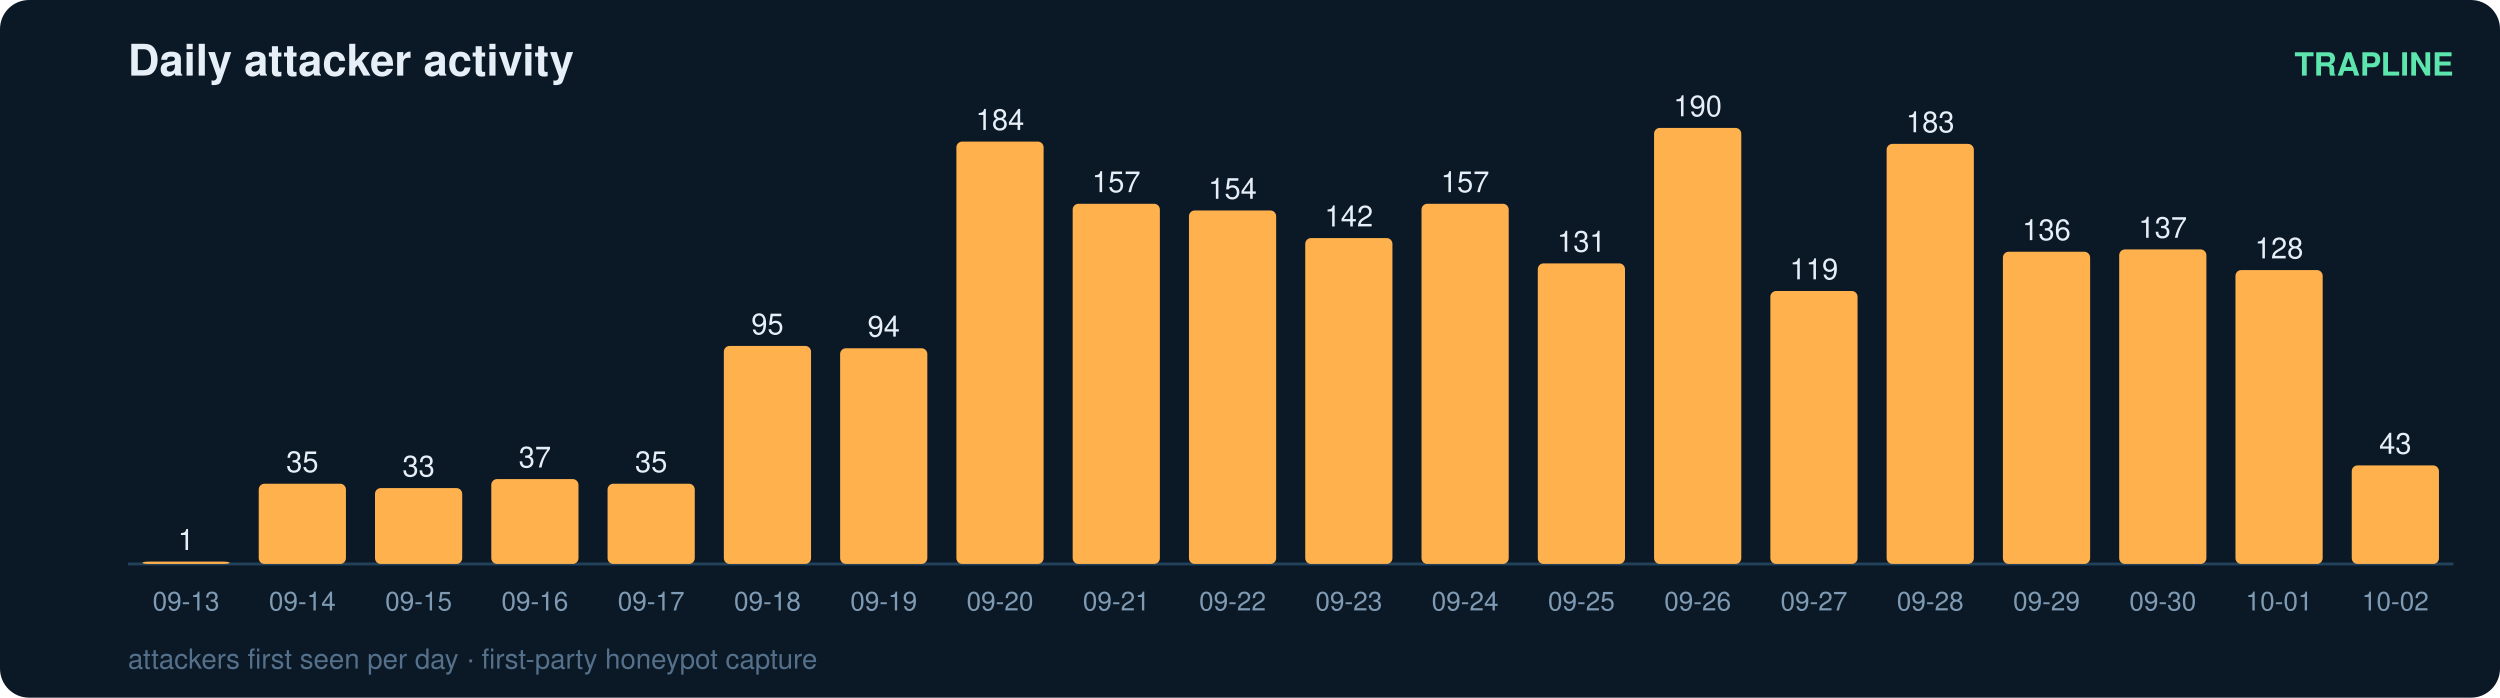
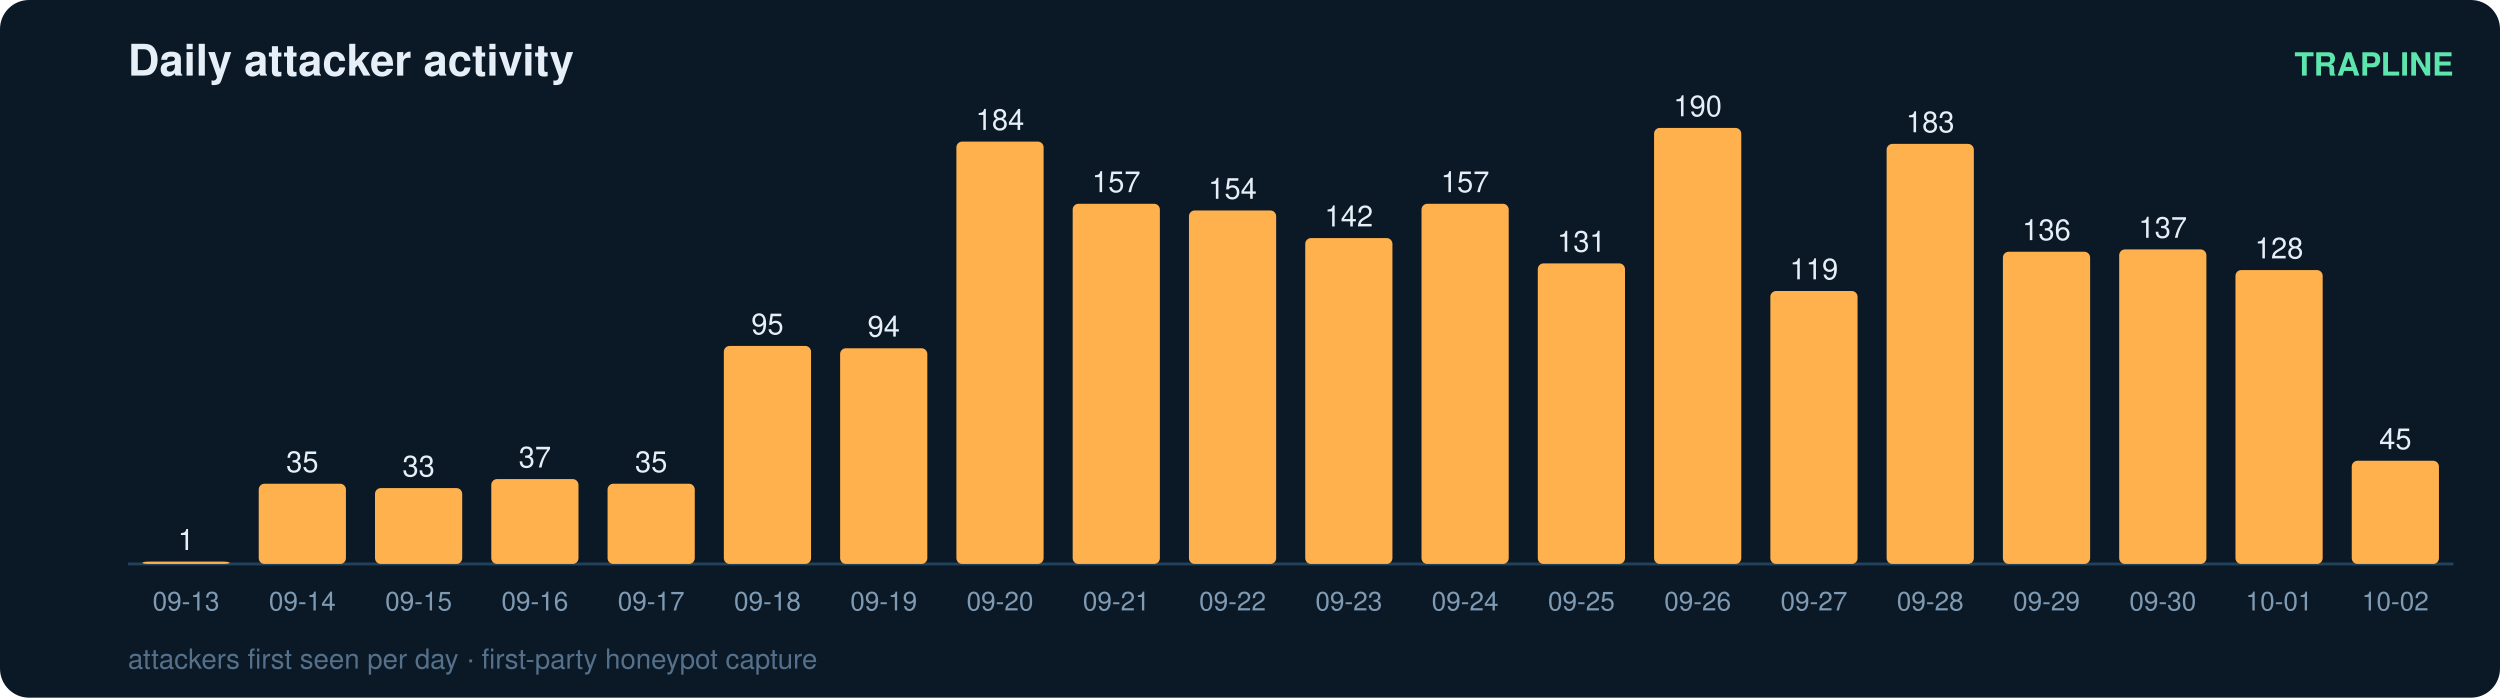
<svg xmlns="http://www.w3.org/2000/svg" width="860" height="240" viewBox="0 0 860 240" font-family="ui-sans-serif,Segoe UI,Helvetica,Arial">
  <rect width="860" height="240" rx="10" fill="#0b1826" />
  <text x="44" y="26" fill="#e6eff7" font-size="15" font-weight="700">Daily attacker activity</text>
  <text x="844" y="26" fill="#5ce6ad" font-size="11" text-anchor="end" font-weight="600">TRAPLINE</text>
  <line x1="44" y1="194" x2="844" y2="194" stroke="#22415a" stroke-width="1" />
  <rect x="49" y="193.2" width="30" height="0.8" rx="2" fill="#ffb14e" />
  <text x="64.0" y="189.2" fill="#e6eff7" font-size="10" text-anchor="middle" font-variant-numeric="tabular-nums">1</text>
  <text x="64.0" y="210.0" fill="#7f9bb3" font-size="9" text-anchor="middle">09-13</text>
  <rect x="89" y="166.4" width="30" height="27.6" rx="2" fill="#ffb14e" />
  <text x="104.0" y="162.4" fill="#e6eff7" font-size="10" text-anchor="middle" font-variant-numeric="tabular-nums">35</text>
  <text x="104.0" y="210.0" fill="#7f9bb3" font-size="9" text-anchor="middle">09-14</text>
  <rect x="129" y="167.9" width="30" height="26.1" rx="2" fill="#ffb14e" />
  <text x="144.0" y="163.9" fill="#e6eff7" font-size="10" text-anchor="middle" font-variant-numeric="tabular-nums">33</text>
  <text x="144.0" y="210.0" fill="#7f9bb3" font-size="9" text-anchor="middle">09-15</text>
  <rect x="169" y="164.8" width="30" height="29.2" rx="2" fill="#ffb14e" />
  <text x="184.0" y="160.8" fill="#e6eff7" font-size="10" text-anchor="middle" font-variant-numeric="tabular-nums">37</text>
  <text x="184.0" y="210.0" fill="#7f9bb3" font-size="9" text-anchor="middle">09-16</text>
  <rect x="209" y="166.4" width="30" height="27.6" rx="2" fill="#ffb14e" />
  <text x="224.0" y="162.4" fill="#e6eff7" font-size="10" text-anchor="middle" font-variant-numeric="tabular-nums">35</text>
  <text x="224.0" y="210.0" fill="#7f9bb3" font-size="9" text-anchor="middle">09-17</text>
  <rect x="249" y="119.0" width="30" height="75.0" rx="2" fill="#ffb14e" />
  <text x="264.0" y="115.0" fill="#e6eff7" font-size="10" text-anchor="middle" font-variant-numeric="tabular-nums">95</text>
  <text x="264.0" y="210.0" fill="#7f9bb3" font-size="9" text-anchor="middle">09-18</text>
  <rect x="289" y="119.8" width="30" height="74.2" rx="2" fill="#ffb14e" />
  <text x="304.0" y="115.8" fill="#e6eff7" font-size="10" text-anchor="middle" font-variant-numeric="tabular-nums">94</text>
  <text x="304.0" y="210.0" fill="#7f9bb3" font-size="9" text-anchor="middle">09-19</text>
  <rect x="329" y="48.7" width="30" height="145.3" rx="2" fill="#ffb14e" />
  <text x="344.0" y="44.7" fill="#e6eff7" font-size="10" text-anchor="middle" font-variant-numeric="tabular-nums">184</text>
  <text x="344.0" y="210.0" fill="#7f9bb3" font-size="9" text-anchor="middle">09-20</text>
  <rect x="369" y="70.1" width="30" height="123.9" rx="2" fill="#ffb14e" />
  <text x="384.0" y="66.1" fill="#e6eff7" font-size="10" text-anchor="middle" font-variant-numeric="tabular-nums">157</text>
  <text x="384.0" y="210.0" fill="#7f9bb3" font-size="9" text-anchor="middle">09-21</text>
  <rect x="409" y="72.4" width="30" height="121.6" rx="2" fill="#ffb14e" />
  <text x="424.0" y="68.4" fill="#e6eff7" font-size="10" text-anchor="middle" font-variant-numeric="tabular-nums">154</text>
  <text x="424.0" y="210.0" fill="#7f9bb3" font-size="9" text-anchor="middle">09-22</text>
  <rect x="449" y="81.9" width="30" height="112.1" rx="2" fill="#ffb14e" />
  <text x="464.0" y="77.9" fill="#e6eff7" font-size="10" text-anchor="middle" font-variant-numeric="tabular-nums">142</text>
  <text x="464.0" y="210.0" fill="#7f9bb3" font-size="9" text-anchor="middle">09-23</text>
  <rect x="489" y="70.1" width="30" height="123.9" rx="2" fill="#ffb14e" />
  <text x="504.0" y="66.1" fill="#e6eff7" font-size="10" text-anchor="middle" font-variant-numeric="tabular-nums">157</text>
  <text x="504.0" y="210.0" fill="#7f9bb3" font-size="9" text-anchor="middle">09-24</text>
  <rect x="529" y="90.6" width="30" height="103.4" rx="2" fill="#ffb14e" />
  <text x="544.0" y="86.6" fill="#e6eff7" font-size="10" text-anchor="middle" font-variant-numeric="tabular-nums">131</text>
  <text x="544.0" y="210.0" fill="#7f9bb3" font-size="9" text-anchor="middle">09-25</text>
  <rect x="569" y="44.0" width="30" height="150.0" rx="2" fill="#ffb14e" />
  <text x="584.0" y="40.0" fill="#e6eff7" font-size="10" text-anchor="middle" font-variant-numeric="tabular-nums">190</text>
  <text x="584.0" y="210.0" fill="#7f9bb3" font-size="9" text-anchor="middle">09-26</text>
  <rect x="609" y="100.1" width="30" height="93.9" rx="2" fill="#ffb14e" />
  <text x="624.0" y="96.1" fill="#e6eff7" font-size="10" text-anchor="middle" font-variant-numeric="tabular-nums">119</text>
  <text x="624.0" y="210.0" fill="#7f9bb3" font-size="9" text-anchor="middle">09-27</text>
  <rect x="649" y="49.5" width="30" height="144.5" rx="2" fill="#ffb14e" />
  <text x="664.0" y="45.5" fill="#e6eff7" font-size="10" text-anchor="middle" font-variant-numeric="tabular-nums">183</text>
  <text x="664.0" y="210.0" fill="#7f9bb3" font-size="9" text-anchor="middle">09-28</text>
  <rect x="689" y="86.6" width="30" height="107.4" rx="2" fill="#ffb14e" />
  <text x="704.0" y="82.6" fill="#e6eff7" font-size="10" text-anchor="middle" font-variant-numeric="tabular-nums">136</text>
  <text x="704.0" y="210.0" fill="#7f9bb3" font-size="9" text-anchor="middle">09-29</text>
  <rect x="729" y="85.8" width="30" height="108.2" rx="2" fill="#ffb14e" />
  <text x="744.0" y="81.8" fill="#e6eff7" font-size="10" text-anchor="middle" font-variant-numeric="tabular-nums">137</text>
  <text x="744.0" y="210.0" fill="#7f9bb3" font-size="9" text-anchor="middle">09-30</text>
  <rect x="769" y="92.9" width="30" height="101.1" rx="2" fill="#ffb14e" />
  <text x="784.0" y="88.9" fill="#e6eff7" font-size="10" text-anchor="middle" font-variant-numeric="tabular-nums">128</text>
  <text x="784.0" y="210.0" fill="#7f9bb3" font-size="9" text-anchor="middle">10-01</text>
-   <rect x="809" y="160.1" width="30" height="33.9" rx="2" fill="#ffb14e" />
-   <text x="824.0" y="156.1" fill="#e6eff7" font-size="10" text-anchor="middle" font-variant-numeric="tabular-nums">43</text>
+   <rect x="809" y="158.5" width="30" height="35.5" rx="2" fill="#ffb14e" />
+   <text x="824.0" y="154.5" fill="#e6eff7" font-size="10" text-anchor="middle" font-variant-numeric="tabular-nums">45</text>
  <text x="824.0" y="210.0" fill="#7f9bb3" font-size="9" text-anchor="middle">10-02</text>
  <text x="44" y="230" fill="#54708a" font-size="9.5">attackers first seen per day · first-party honeypot capture</text>
</svg>
